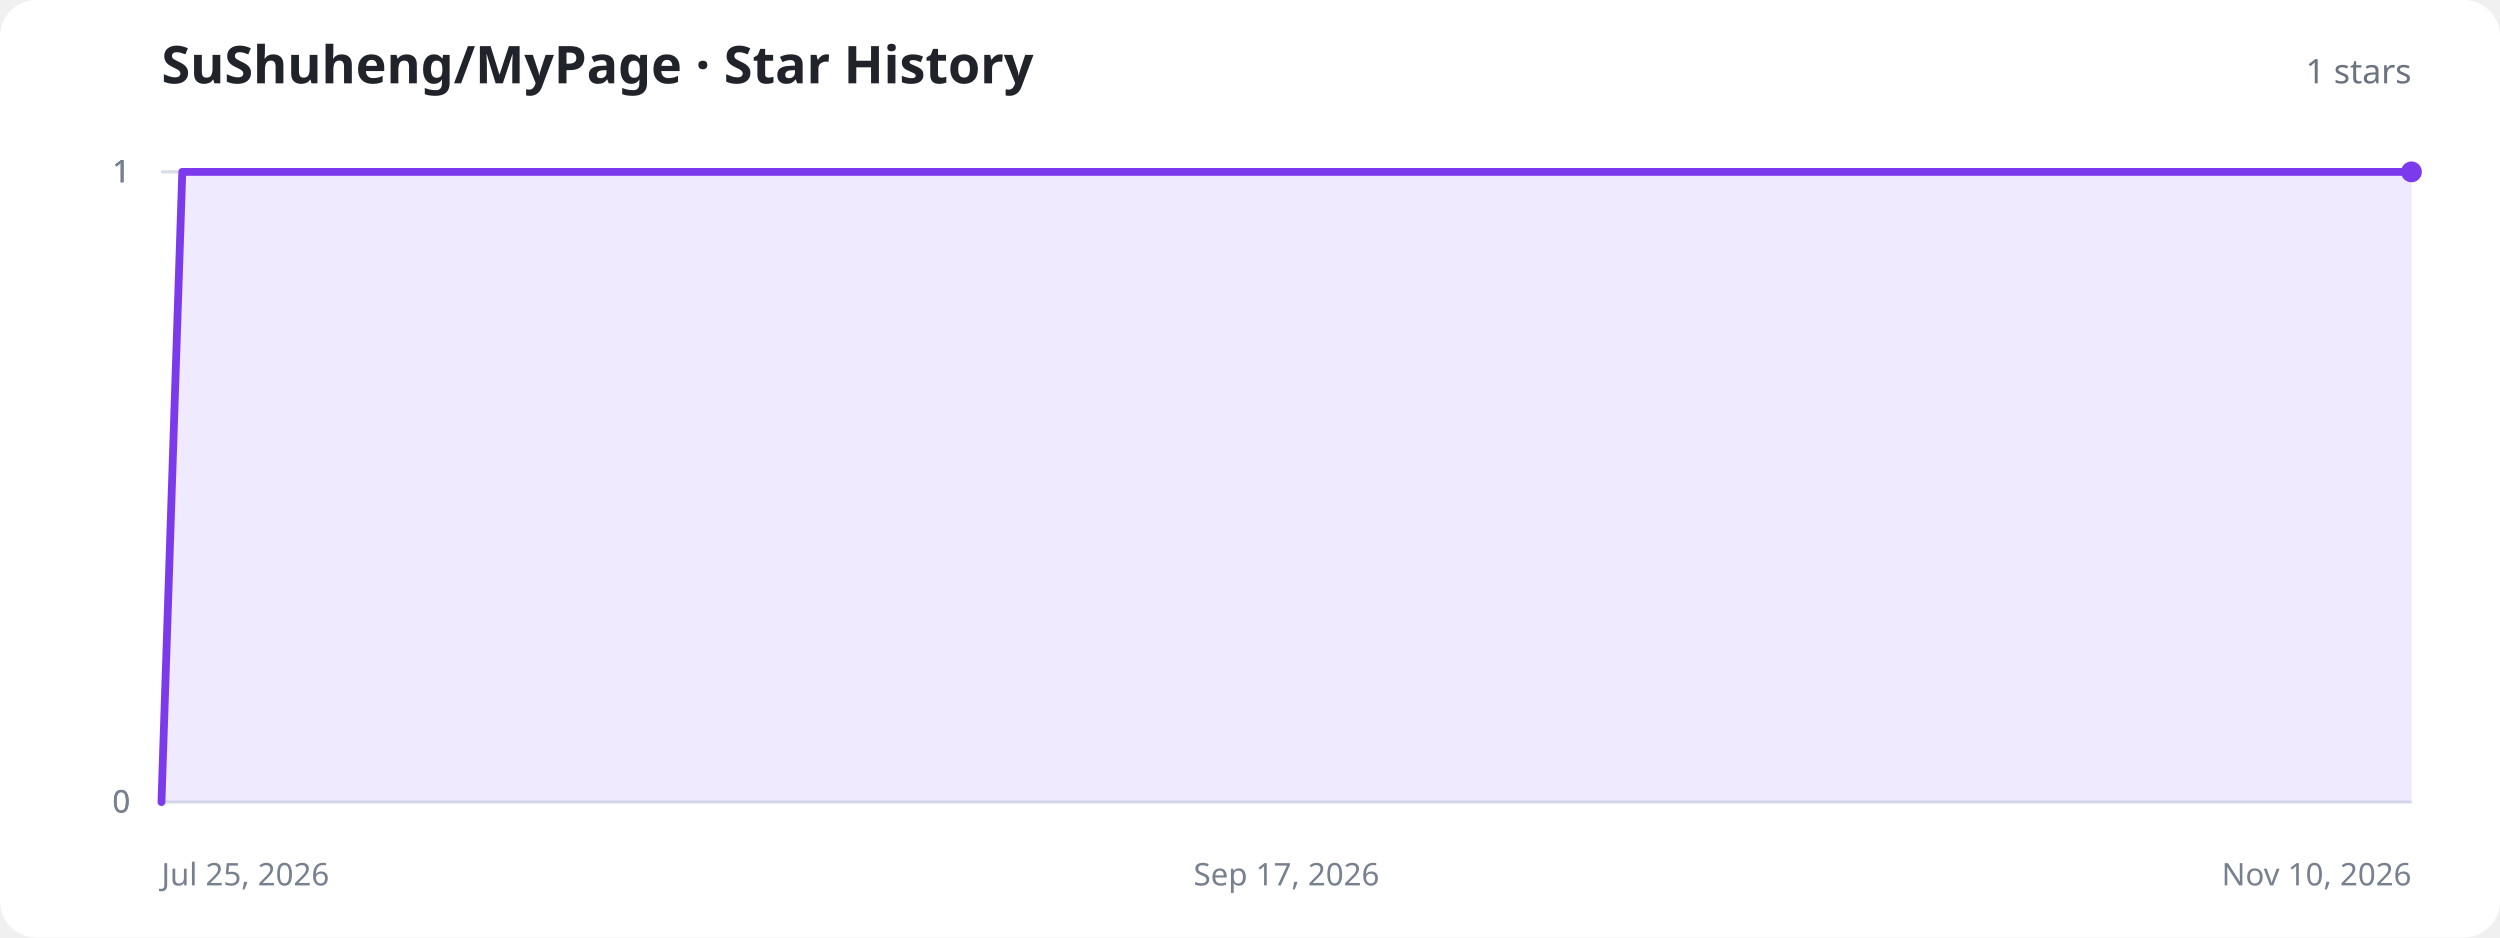
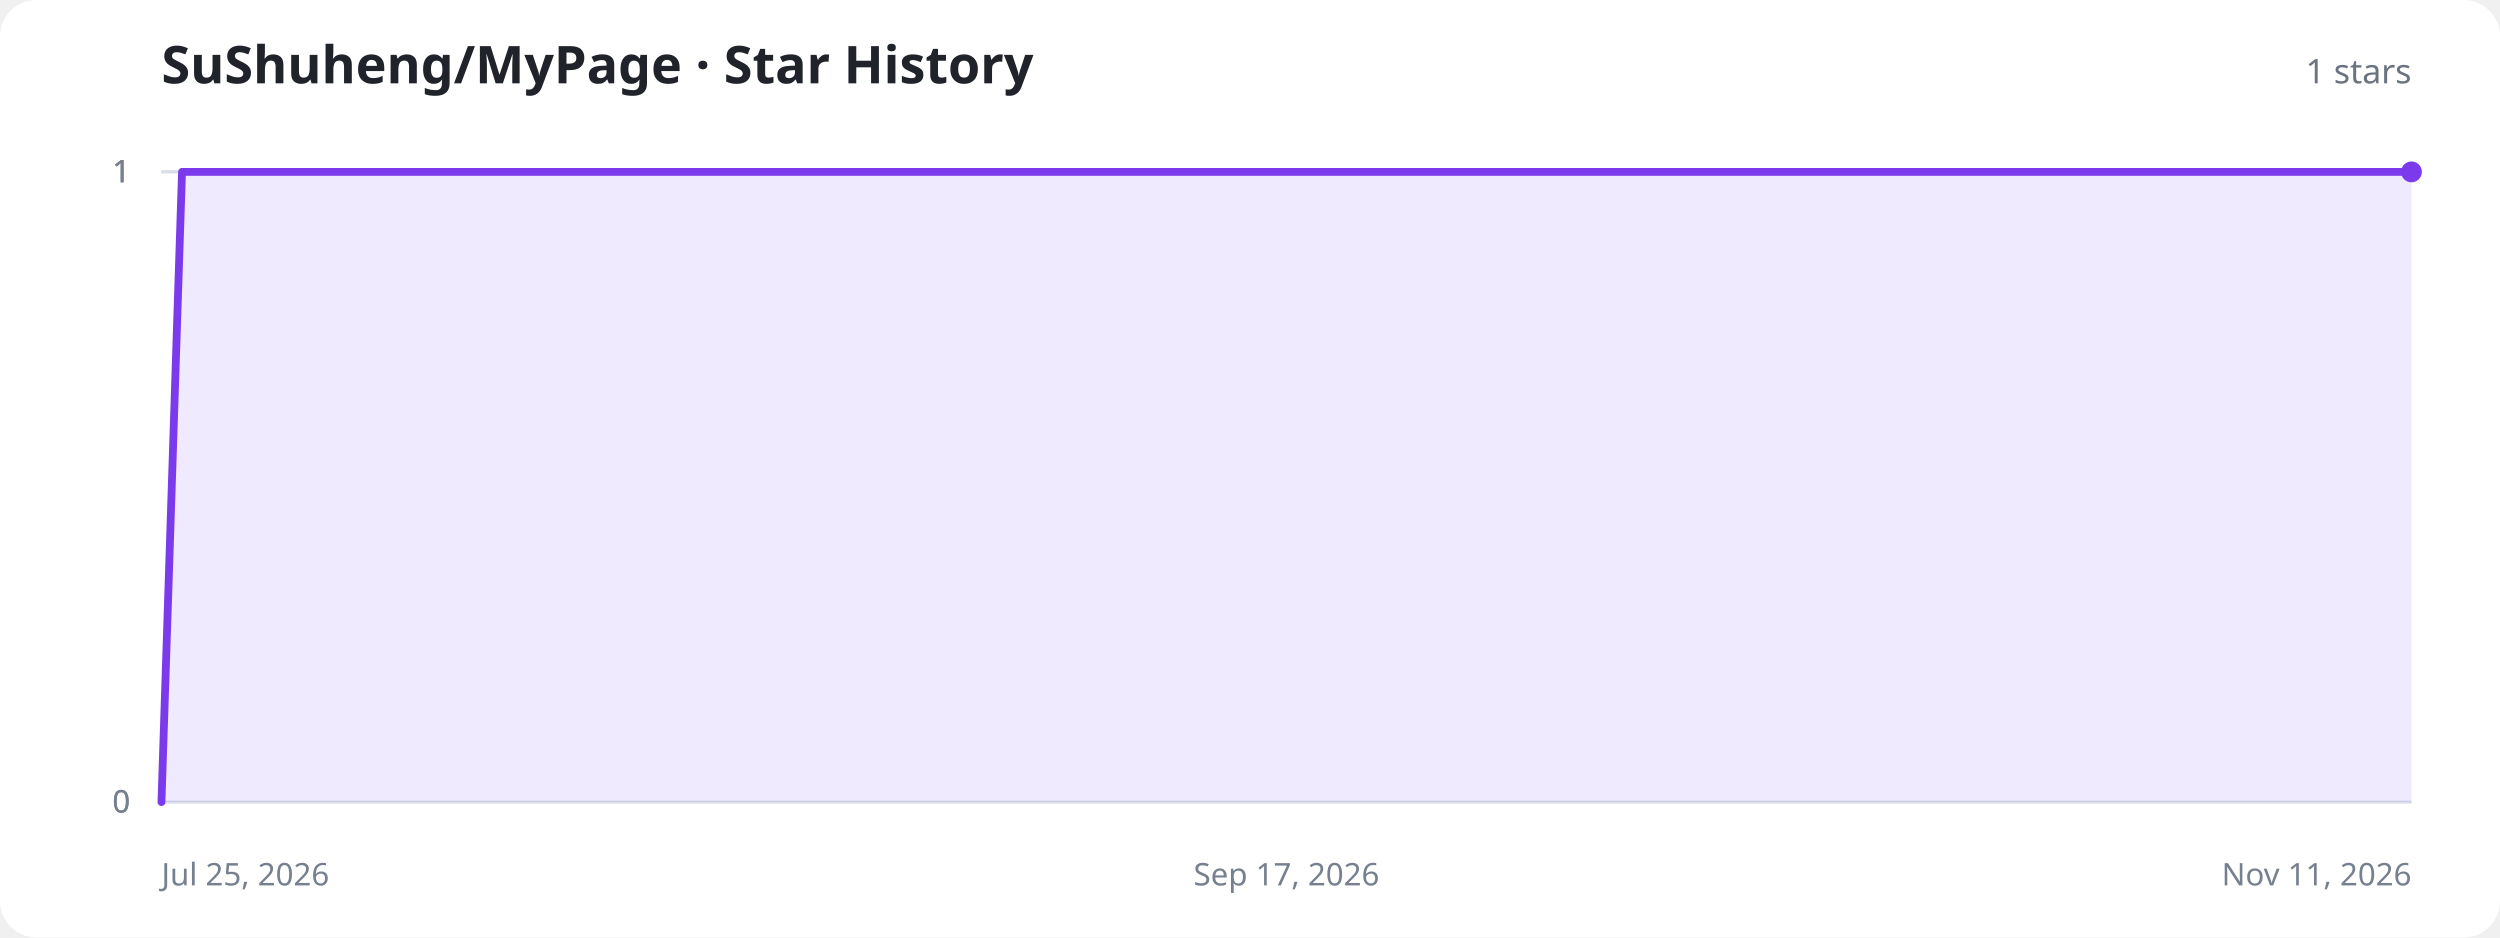
<svg xmlns="http://www.w3.org/2000/svg" width="960" height="360" viewBox="0 0 960 360" role="img" aria-labelledby="title description">
  <style>
    .background{fill:#fff}.title{fill:#20232a;font:700 20px system-ui,sans-serif}.total{fill:#6b7280;font:500 13px system-ui,sans-serif}.axis{stroke:#d8dee8;stroke-width:1}.label{fill:#77808f;font:12px system-ui,sans-serif}.area{fill:#8b5cf6;fill-opacity:.13}.line{fill:none;stroke:#7c3aed;stroke-width:3;stroke-linecap:round;stroke-linejoin:round}.dot{fill:#7c3aed}.empty{fill:#77808f;font:500 15px system-ui,sans-serif;text-anchor:middle}
    @media (prefers-color-scheme:dark){.background{fill:#11131a}.title{fill:#f3f4f6}.total,.label,.empty{fill:#9ca3af}.axis{stroke:#303543}.area{fill:#a78bfa;fill-opacity:.18}.line{stroke:#a78bfa}.dot{fill:#a78bfa}}
  </style>
  <rect class="background" width="960" height="360" rx="14" />
  <text class="title" x="62" y="32">SuShuheng/MyPage · Star History</text>
  <text class="total" x="926" y="32" text-anchor="end">1 stars</text>
  <line class="axis" x1="62" y1="308" x2="926" y2="308" />
  <text class="label" x="50" y="312" text-anchor="end">0</text>
  <line class="axis" x1="62" y1="308" x2="926" y2="308" />
  <text class="label" x="50" y="312" text-anchor="end">0</text>
  <line class="axis" x1="62" y1="66" x2="926" y2="66" />
  <text class="label" x="50" y="70" text-anchor="end">1</text>
  <line class="axis" x1="62" y1="66" x2="926" y2="66" />
  <text class="label" x="50" y="70" text-anchor="end">1</text>
  <line class="axis" x1="62" y1="66" x2="926" y2="66" />
  <text class="label" x="50" y="70" text-anchor="end">1</text>
  <text class="label" x="62" y="340" text-anchor="start">Jul 25, 2026</text>
  <text class="label" x="494" y="340" text-anchor="middle">Sep 17, 2026</text>
-   <text class="label" x="926" y="340" text-anchor="end">Nov 10, 2026</text>
-   <path class="area" d="M62.0,308.0 L70.0,66.0 L78.0,66.0 L94.0,66.0 L102.0,66.0 L110.0,66.0 L118.0,66.0 L126.0,66.0 L142.0,66.0 L150.0,66.0 L158.0,66.0 L166.0,66.0 L182.0,66.0 L190.0,66.0 L198.0,66.0 L206.0,66.0 L214.0,66.0 L230.0,66.0 L238.0,66.0 L246.0,66.0 L254.0,66.0 L262.0,66.0 L278.0,66.0 L286.0,66.0 L294.0,66.0 L302.0,66.0 L318.0,66.0 L326.0,66.0 L334.0,66.0 L342.0,66.0 L350.0,66.0 L366.0,66.0 L374.0,66.0 L382.0,66.0 L390.0,66.0 L398.0,66.0 L414.0,66.0 L422.0,66.0 L430.0,66.0 L438.0,66.0 L454.0,66.0 L462.0,66.0 L470.0,66.0 L478.0,66.0 L486.0,66.0 L502.0,66.0 L510.0,66.0 L518.0,66.0 L526.0,66.0 L534.0,66.0 L550.0,66.0 L558.0,66.0 L566.0,66.0 L574.0,66.0 L590.0,66.0 L598.0,66.0 L606.0,66.0 L614.0,66.0 L622.0,66.0 L638.0,66.0 L646.0,66.0 L654.0,66.0 L662.0,66.0 L670.0,66.0 L686.0,66.0 L694.0,66.0 L702.0,66.0 L710.0,66.0 L726.0,66.0 L734.0,66.0 L742.0,66.0 L750.0,66.0 L758.0,66.0 L774.0,66.0 L782.0,66.0 L790.0,66.0 L798.0,66.0 L806.0,66.0 L822.0,66.0 L830.0,66.0 L838.0,66.0 L846.0,66.0 L862.0,66.0 L870.0,66.0 L878.0,66.0 L886.0,66.0 L894.0,66.0 L910.0,66.0 L918.0,66.0 L926.0,66.0 L926.0,308 L62.0,308 Z" />
-   <path class="line" d="M62.0,308.0 L70.0,66.0 L78.0,66.0 L94.0,66.0 L102.0,66.0 L110.0,66.0 L118.0,66.0 L126.0,66.0 L142.0,66.0 L150.0,66.0 L158.0,66.0 L166.0,66.0 L182.0,66.0 L190.0,66.0 L198.0,66.0 L206.0,66.0 L214.0,66.0 L230.0,66.0 L238.0,66.0 L246.0,66.0 L254.0,66.0 L262.0,66.0 L278.0,66.0 L286.0,66.0 L294.0,66.0 L302.0,66.0 L318.0,66.0 L326.0,66.0 L334.0,66.0 L342.0,66.0 L350.0,66.0 L366.0,66.0 L374.0,66.0 L382.0,66.0 L390.0,66.0 L398.0,66.0 L414.0,66.0 L422.0,66.0 L430.0,66.0 L438.0,66.0 L454.0,66.0 L462.0,66.0 L470.0,66.0 L478.0,66.0 L486.0,66.0 L502.0,66.0 L510.0,66.0 L518.0,66.0 L526.0,66.0 L534.0,66.0 L550.0,66.0 L558.0,66.0 L566.0,66.0 L574.0,66.0 L590.0,66.0 L598.0,66.0 L606.0,66.0 L614.0,66.0 L622.0,66.0 L638.0,66.0 L646.0,66.0 L654.0,66.0 L662.0,66.0 L670.0,66.0 L686.0,66.0 L694.0,66.0 L702.0,66.0 L710.0,66.0 L726.0,66.0 L734.0,66.0 L742.0,66.0 L750.0,66.0 L758.0,66.0 L774.0,66.0 L782.0,66.0 L790.0,66.0 L798.0,66.0 L806.0,66.0 L822.0,66.0 L830.0,66.0 L838.0,66.0 L846.0,66.0 L862.0,66.0 L870.0,66.0 L878.0,66.0 L886.0,66.0 L894.0,66.0 L910.0,66.0 L918.0,66.0 L926.0,66.0" />
+   <text class="label" x="926" y="340" text-anchor="end">Nov 11, 2026</text>
+   <path class="area" d="M62.0,308.0 L69.9,66.0 L77.9,66.0 L93.7,66.0 L101.6,66.0 L109.6,66.0 L117.5,66.0 L133.3,66.0 L141.3,66.0 L149.2,66.0 L157.1,66.0 L165.0,66.0 L180.9,66.0 L188.8,66.0 L196.8,66.0 L204.7,66.0 L220.5,66.0 L228.5,66.0 L236.4,66.0 L244.3,66.0 L252.2,66.0 L268.1,66.0 L276.0,66.0 L283.9,66.0 L291.9,66.0 L307.7,66.0 L315.7,66.0 L323.6,66.0 L331.5,66.0 L347.4,66.0 L355.3,66.0 L363.2,66.0 L371.1,66.0 L379.1,66.0 L394.9,66.0 L402.8,66.0 L410.8,66.0 L418.7,66.0 L434.6,66.0 L442.5,66.0 L450.4,66.0 L458.3,66.0 L466.3,66.0 L482.1,66.0 L490.0,66.0 L498.0,66.0 L505.9,66.0 L521.7,66.0 L529.7,66.0 L537.6,66.0 L545.5,66.0 L553.4,66.0 L569.3,66.0 L577.2,66.0 L585.2,66.0 L593.1,66.0 L608.9,66.0 L616.9,66.0 L624.8,66.0 L632.7,66.0 L640.6,66.0 L656.5,66.0 L664.4,66.0 L672.3,66.0 L680.3,66.0 L696.1,66.0 L704.1,66.0 L712.0,66.0 L719.9,66.0 L735.8,66.0 L743.7,66.0 L751.6,66.0 L759.5,66.0 L767.5,66.0 L783.3,66.0 L791.2,66.0 L799.2,66.0 L807.1,66.0 L823.0,66.0 L830.9,66.0 L838.8,66.0 L846.7,66.0 L854.7,66.0 L870.5,66.0 L878.4,66.0 L886.4,66.0 L894.3,66.0 L910.1,66.0 L918.1,66.0 L926.0,66.0 L926.0,308 L62.0,308 Z" />
+   <path class="line" d="M62.0,308.0 L69.9,66.0 L77.9,66.0 L93.7,66.0 L101.6,66.0 L109.6,66.0 L117.5,66.0 L133.3,66.0 L141.3,66.0 L149.2,66.0 L157.1,66.0 L165.0,66.0 L180.9,66.0 L188.8,66.0 L196.8,66.0 L204.7,66.0 L220.5,66.0 L228.5,66.0 L236.4,66.0 L244.3,66.0 L252.2,66.0 L268.1,66.0 L276.0,66.0 L283.9,66.0 L291.9,66.0 L307.7,66.0 L315.7,66.0 L323.6,66.0 L331.5,66.0 L347.4,66.0 L355.3,66.0 L363.2,66.0 L371.1,66.0 L379.1,66.0 L394.9,66.0 L402.8,66.0 L410.8,66.0 L418.7,66.0 L434.6,66.0 L442.5,66.0 L450.4,66.0 L458.3,66.0 L466.3,66.0 L482.1,66.0 L490.0,66.0 L498.0,66.0 L505.9,66.0 L521.7,66.0 L529.7,66.0 L537.6,66.0 L545.5,66.0 L553.4,66.0 L569.3,66.0 L577.2,66.0 L585.2,66.0 L593.1,66.0 L608.9,66.0 L616.9,66.0 L624.8,66.0 L632.7,66.0 L640.6,66.0 L656.5,66.0 L664.4,66.0 L672.3,66.0 L680.3,66.0 L696.1,66.0 L704.1,66.0 L712.0,66.0 L719.9,66.0 L735.8,66.0 L743.7,66.0 L751.6,66.0 L759.5,66.0 L767.5,66.0 L783.3,66.0 L791.2,66.0 L799.2,66.0 L807.1,66.0 L823.0,66.0 L830.9,66.0 L838.8,66.0 L846.7,66.0 L854.7,66.0 L870.5,66.0 L878.4,66.0 L886.4,66.0 L894.3,66.0 L910.1,66.0 L918.1,66.0 L926.0,66.0" />
  <circle class="dot" cx="926" cy="66" r="4" />
</svg>
